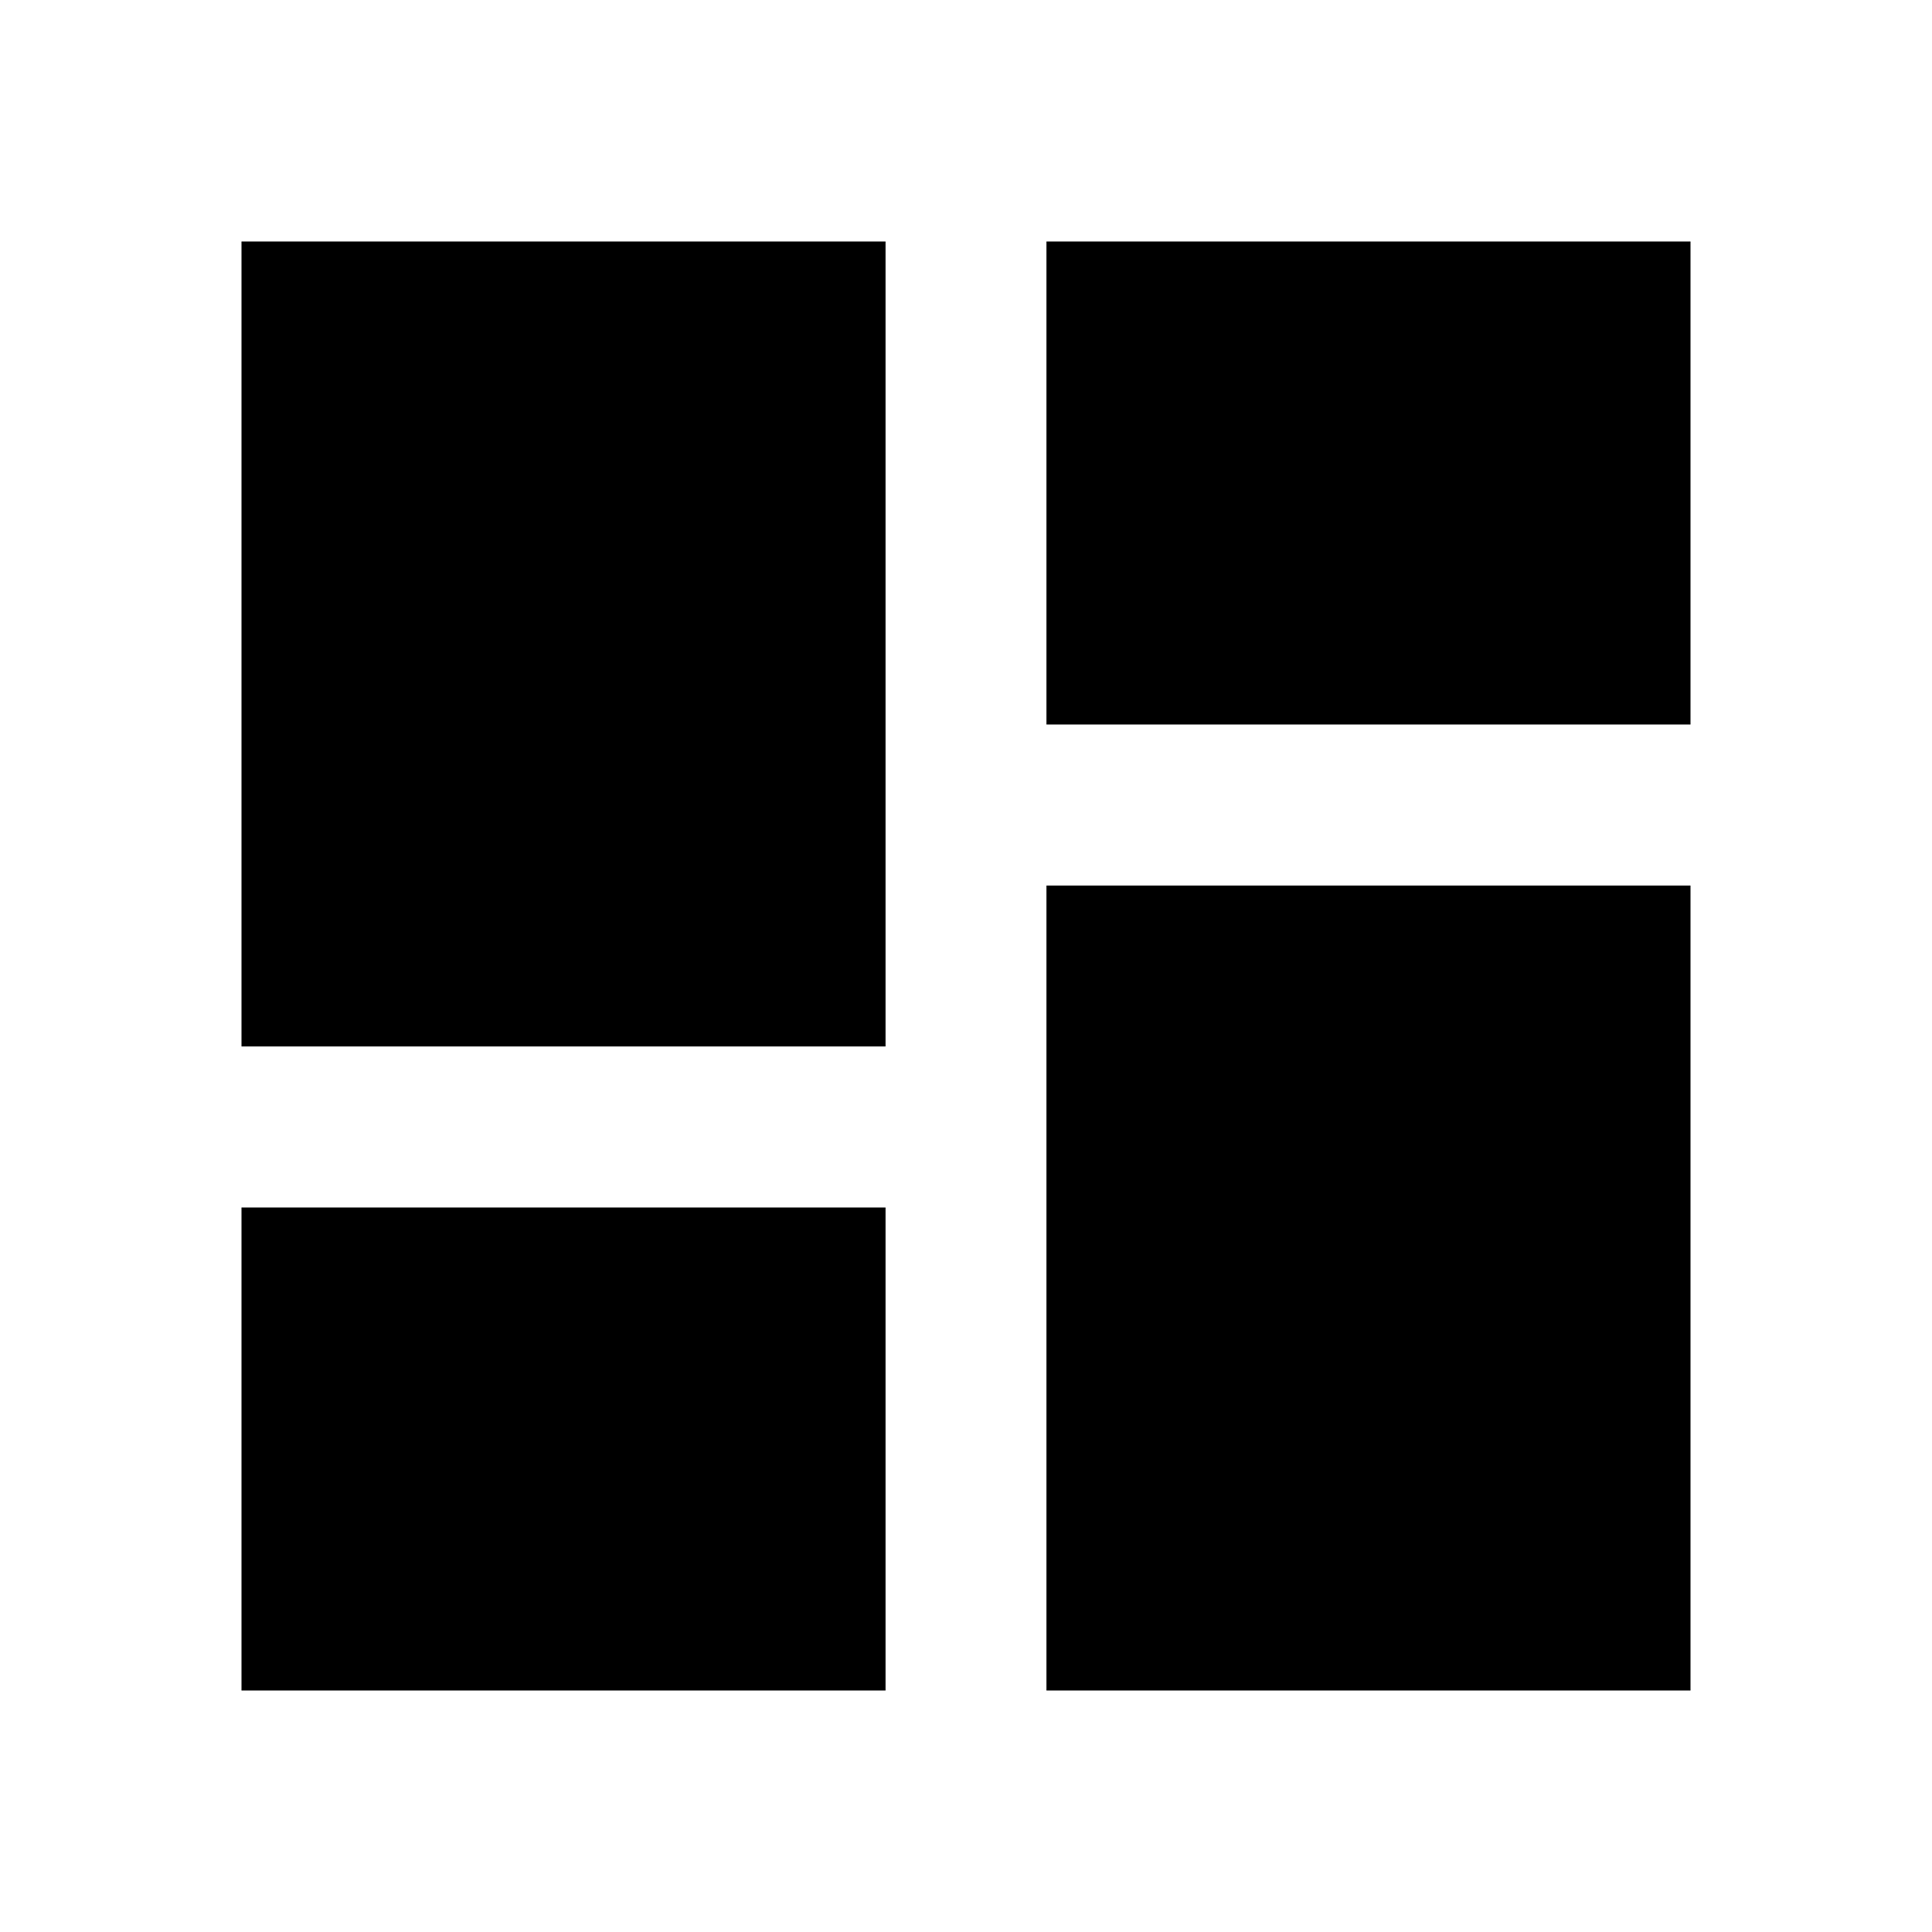
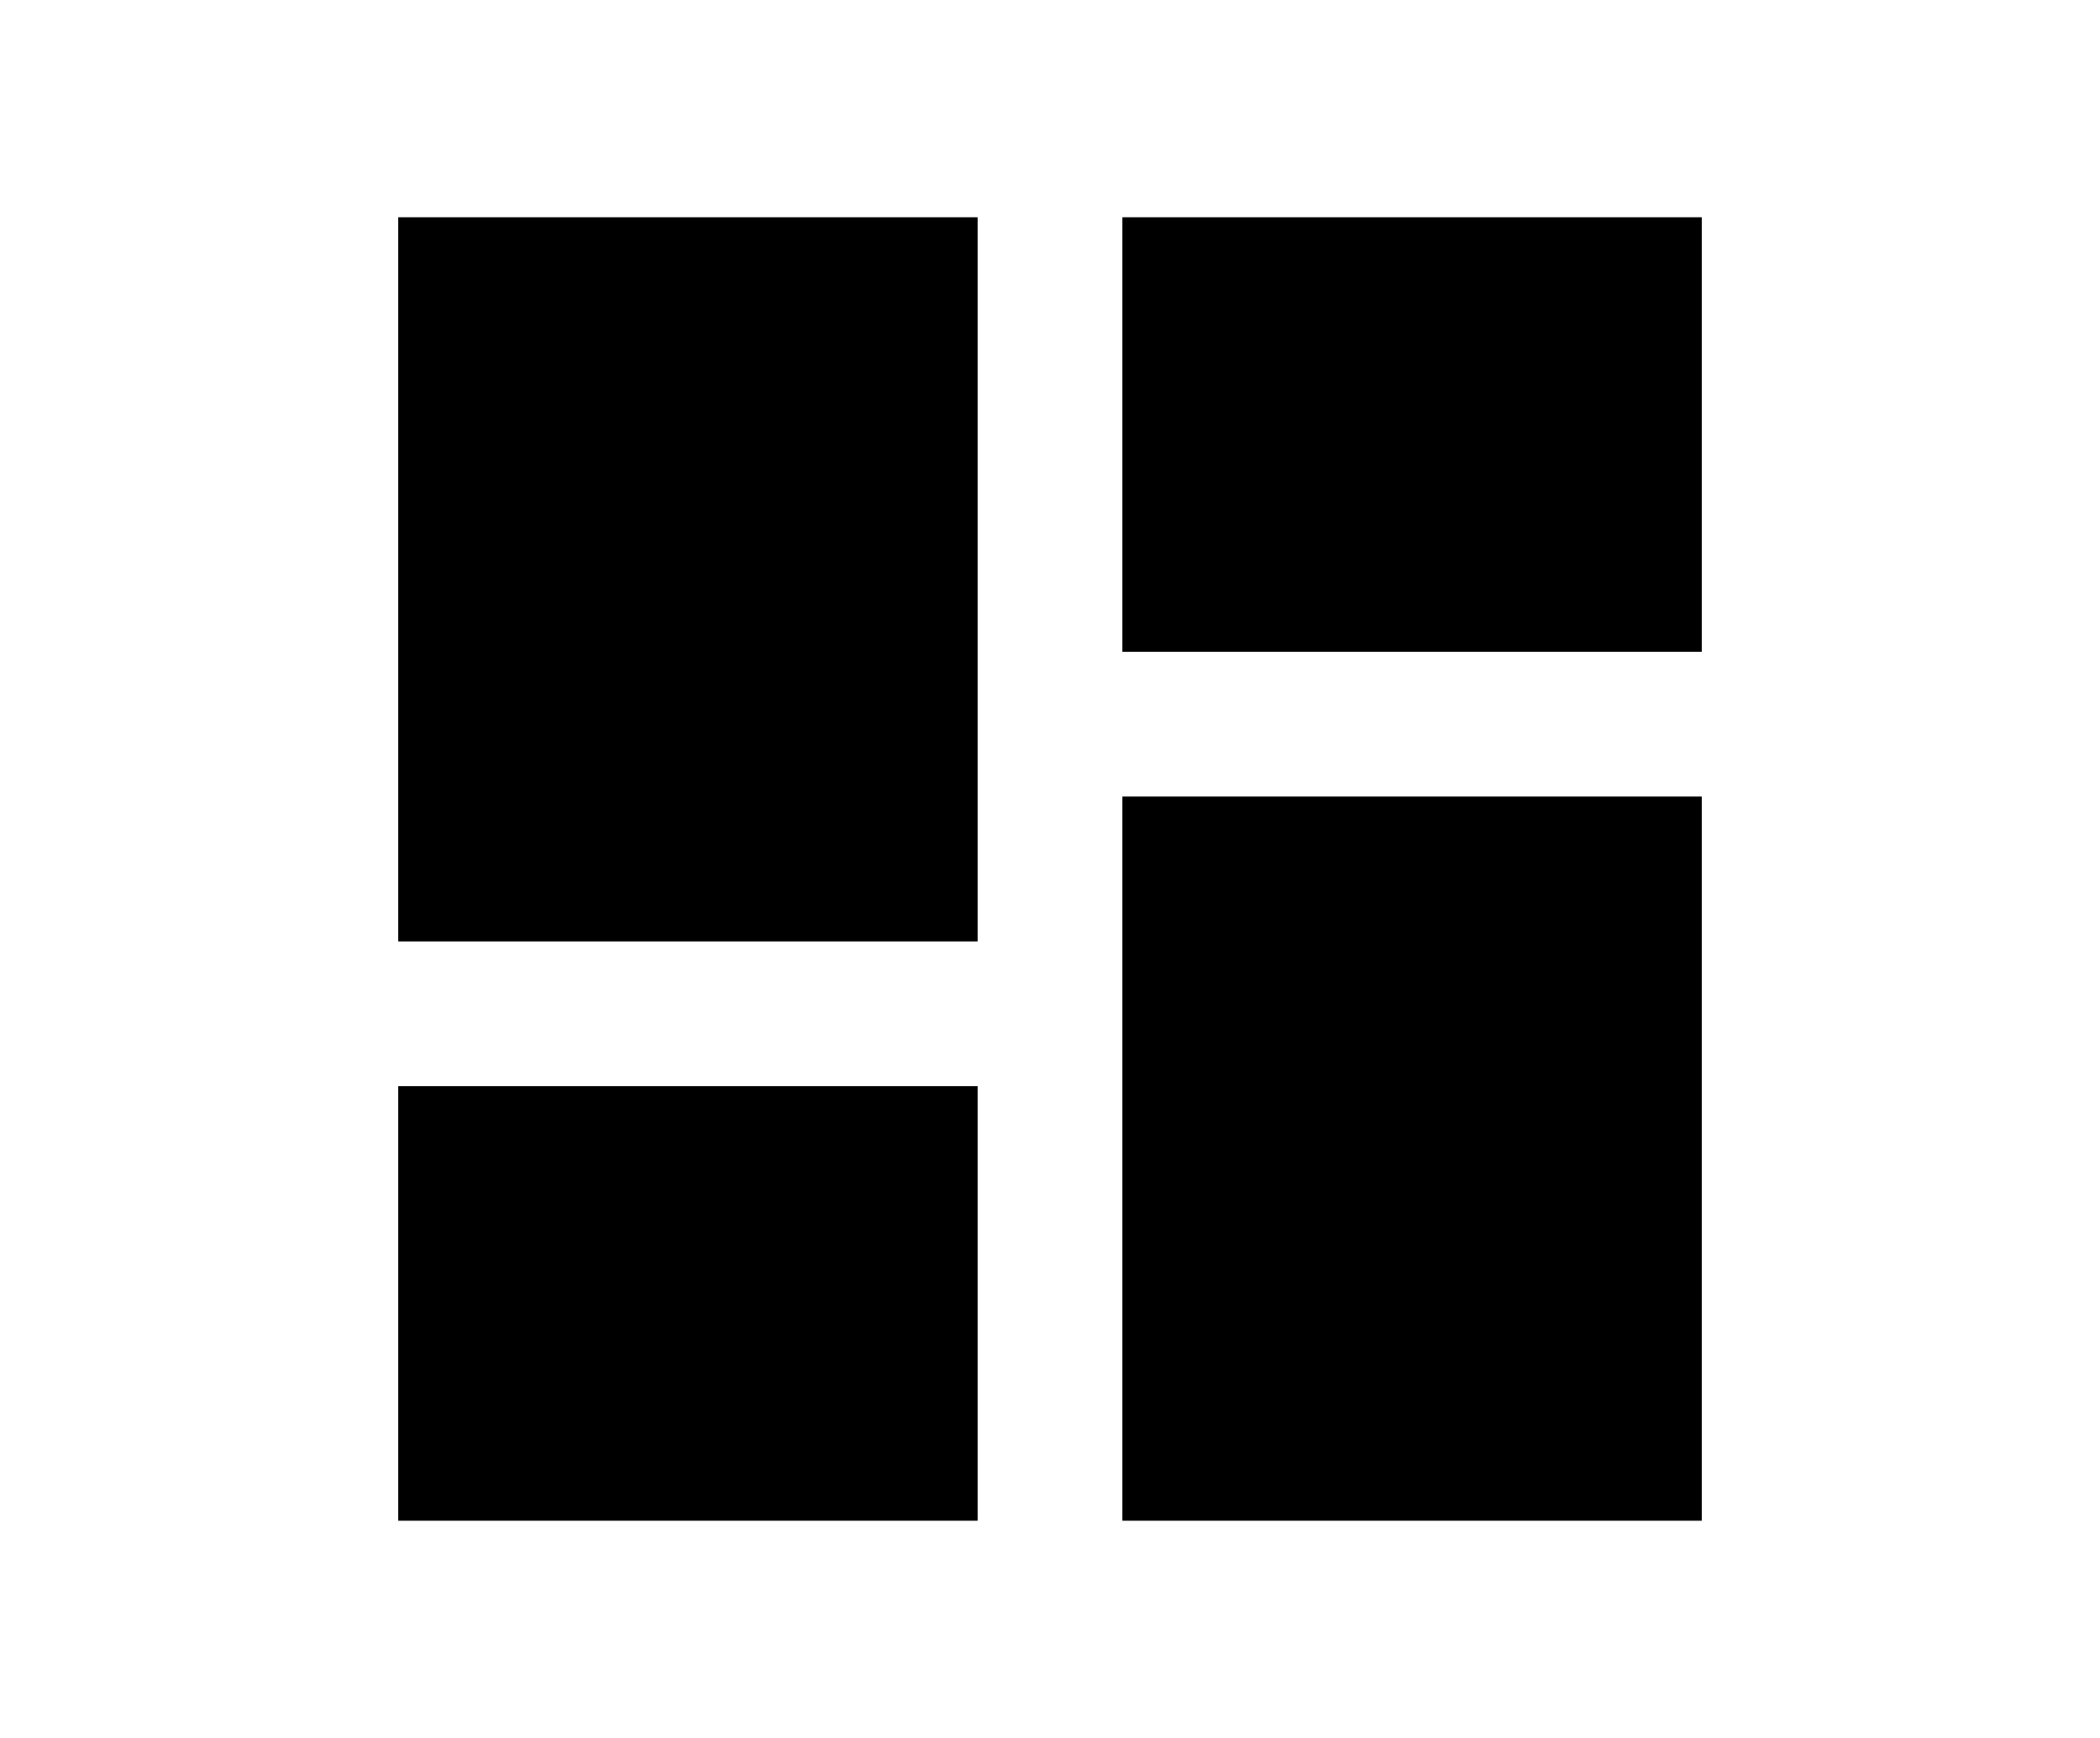
- <svg xmlns="http://www.w3.org/2000/svg" fill="#000000" width="40px" height="40px" viewBox="0 0 24 24">
+ <svg xmlns="http://www.w3.org/2000/svg" fill="#000000" width="58px" height="48px" viewBox="0 0 24 24">
  <path d="M3 13h8V3H3v10zm0 8h8v-6H3v6zm10 0h8V11h-8v10zm0-18v6h8V3h-8z" />
</svg>
